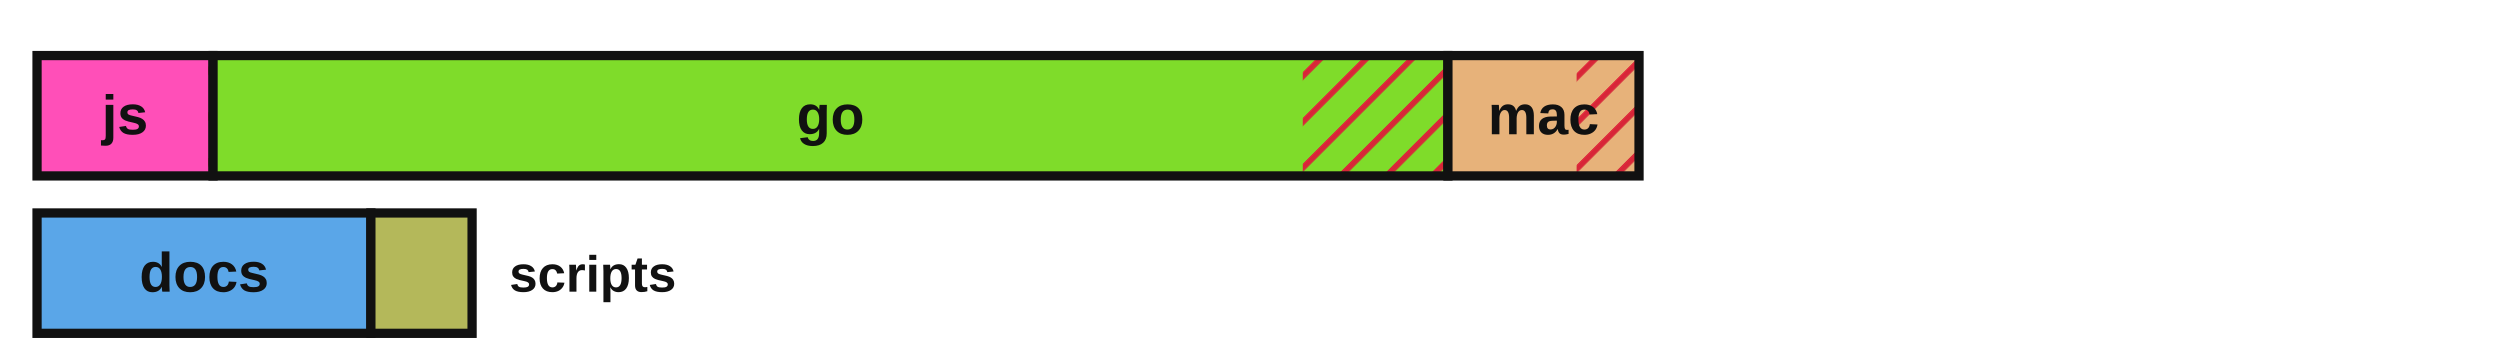
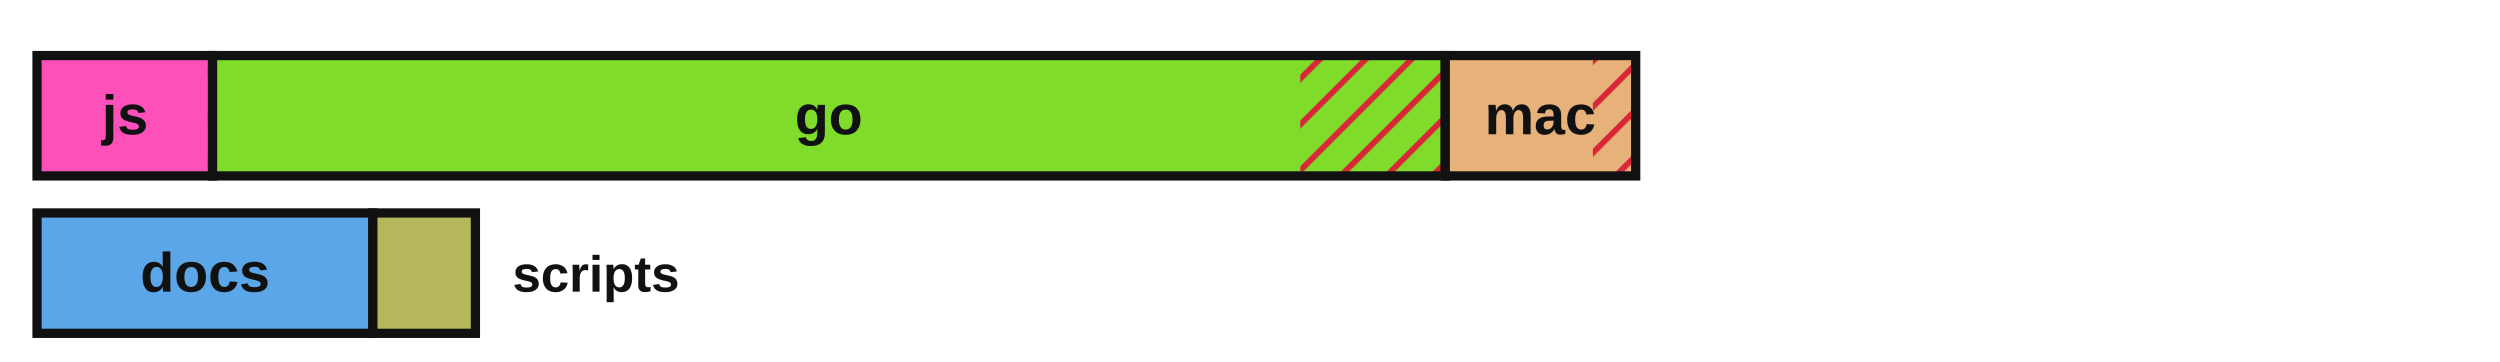
<svg xmlns="http://www.w3.org/2000/svg" viewBox="0 0 540 78" width="540" height="78" role="img" aria-label="Lines of code by language with test coverage shown as hatched uncovered regions">
  <defs>
    <style>.lbl{fill:#111111}.edge{stroke:#111111}@media (prefers-color-scheme:dark){.lbl{fill:#e8e8e8}.edge{stroke:#d0d0d0}}</style>
    <pattern id="hatch" patternUnits="userSpaceOnUse" width="7" height="7" patternTransform="rotate(45)">
      <line x1="0" y1="0" x2="0" y2="7" stroke="#d72638" stroke-width="2.5" />
    </pattern>
  </defs>
-   <rect x="8.00" y="12.00" width="38.02" height="26.00" fill="#ff4fb8" stroke="none" />
-   <rect x="44.97" y="12.00" width="1.05" height="26.00" fill="url(#hatch)" stroke="none" />
-   <rect x="8.00" y="12.00" width="38.02" height="26.00" fill="none" class="edge" stroke-width="2" />
+   <rect x="8.00" y="12.00" width="37.91" height="26.00" fill="#ff4fb8" stroke="none" />
+   <rect x="44.86" y="12.00" width="1.05" height="26.00" fill="url(#hatch)" stroke="none" />
+   <rect x="8.00" y="12.00" width="37.91" height="26.00" fill="none" class="edge" stroke-width="2" />
  <text x="27.0" y="29.0" font-family="'Atkinson Hyperlegible', 'Helvetica Neue', Arial, sans-serif" font-size="12" font-weight="700" fill="#111111" text-anchor="middle">js</text>
-   <rect x="46.02" y="12.00" width="266.73" height="26.00" fill="#7fdc2a" stroke="none" />
-   <rect x="281.40" y="12.00" width="31.35" height="26.00" fill="url(#hatch)" stroke="none" />
-   <rect x="46.02" y="12.00" width="266.73" height="26.00" fill="none" class="edge" stroke-width="2" />
-   <text x="179.4" y="29.0" font-family="'Atkinson Hyperlegible', 'Helvetica Neue', Arial, sans-serif" font-size="12" font-weight="700" fill="#111111" text-anchor="middle">go</text>
-   <rect x="312.75" y="12.00" width="41.28" height="26.00" fill="#e7b27a" stroke="none" />
-   <rect x="340.55" y="12.00" width="13.48" height="26.00" fill="url(#hatch)" stroke="none" />
-   <rect x="312.75" y="12.00" width="41.28" height="26.00" fill="none" class="edge" stroke-width="2" />
-   <text x="333.4" y="29.0" font-family="'Atkinson Hyperlegible', 'Helvetica Neue', Arial, sans-serif" font-size="12" font-weight="700" fill="#111111" text-anchor="middle">mac</text>
-   <rect x="8.00" y="46.00" width="72.11" height="26.00" fill="#5aa6e8" stroke="none" />
-   <rect x="8.00" y="46.00" width="72.11" height="26.00" fill="none" class="edge" stroke-width="2" />
-   <text x="44.1" y="63.0" font-family="'Atkinson Hyperlegible', 'Helvetica Neue', Arial, sans-serif" font-size="12" font-weight="700" fill="#111111" text-anchor="middle">docs</text>
-   <rect x="80.11" y="46.00" width="21.86" height="26.00" fill="#b4b85a" stroke="none" />
-   <rect x="80.11" y="46.00" width="21.86" height="26.00" fill="none" class="edge" stroke-width="2" />
-   <text x="110.0" y="63.0" font-family="'Atkinson Hyperlegible', 'Helvetica Neue', Arial, sans-serif" font-size="11" font-weight="700" class="lbl" text-anchor="start">scripts</text>
+   <rect x="45.91" y="12.00" width="266.26" height="26.00" fill="#7fdc2a" stroke="none" />
+   <rect x="280.86" y="12.00" width="31.32" height="26.00" fill="url(#hatch)" stroke="none" />
+   <rect x="45.91" y="12.00" width="266.26" height="26.00" fill="none" class="edge" stroke-width="2" />
+   <text x="179.0" y="29.0" font-family="'Atkinson Hyperlegible', 'Helvetica Neue', Arial, sans-serif" font-size="12" font-weight="700" fill="#111111" text-anchor="middle">go</text>
+   <rect x="312.18" y="12.00" width="41.13" height="26.00" fill="#e7b27a" stroke="none" />
+   <rect x="344.06" y="12.00" width="9.25" height="26.00" fill="url(#hatch)" stroke="none" />
+   <rect x="312.18" y="12.00" width="41.13" height="26.00" fill="none" class="edge" stroke-width="2" />
+   <text x="332.7" y="29.0" font-family="'Atkinson Hyperlegible', 'Helvetica Neue', Arial, sans-serif" font-size="12" font-weight="700" fill="#111111" text-anchor="middle">mac</text>
+   <rect x="8.00" y="46.00" width="72.54" height="26.00" fill="#5aa6e8" stroke="none" />
+   <rect x="8.00" y="46.00" width="72.54" height="26.00" fill="none" class="edge" stroke-width="2" />
+   <text x="44.3" y="63.0" font-family="'Atkinson Hyperlegible', 'Helvetica Neue', Arial, sans-serif" font-size="12" font-weight="700" fill="#111111" text-anchor="middle">docs</text>
+   <rect x="80.54" y="46.00" width="22.15" height="26.00" fill="#b4b85a" stroke="none" />
+   <rect x="80.54" y="46.00" width="22.15" height="26.00" fill="none" class="edge" stroke-width="2" />
+   <text x="110.7" y="63.0" font-family="'Atkinson Hyperlegible', 'Helvetica Neue', Arial, sans-serif" font-size="11" font-weight="700" class="lbl" text-anchor="start">scripts</text>
</svg>
